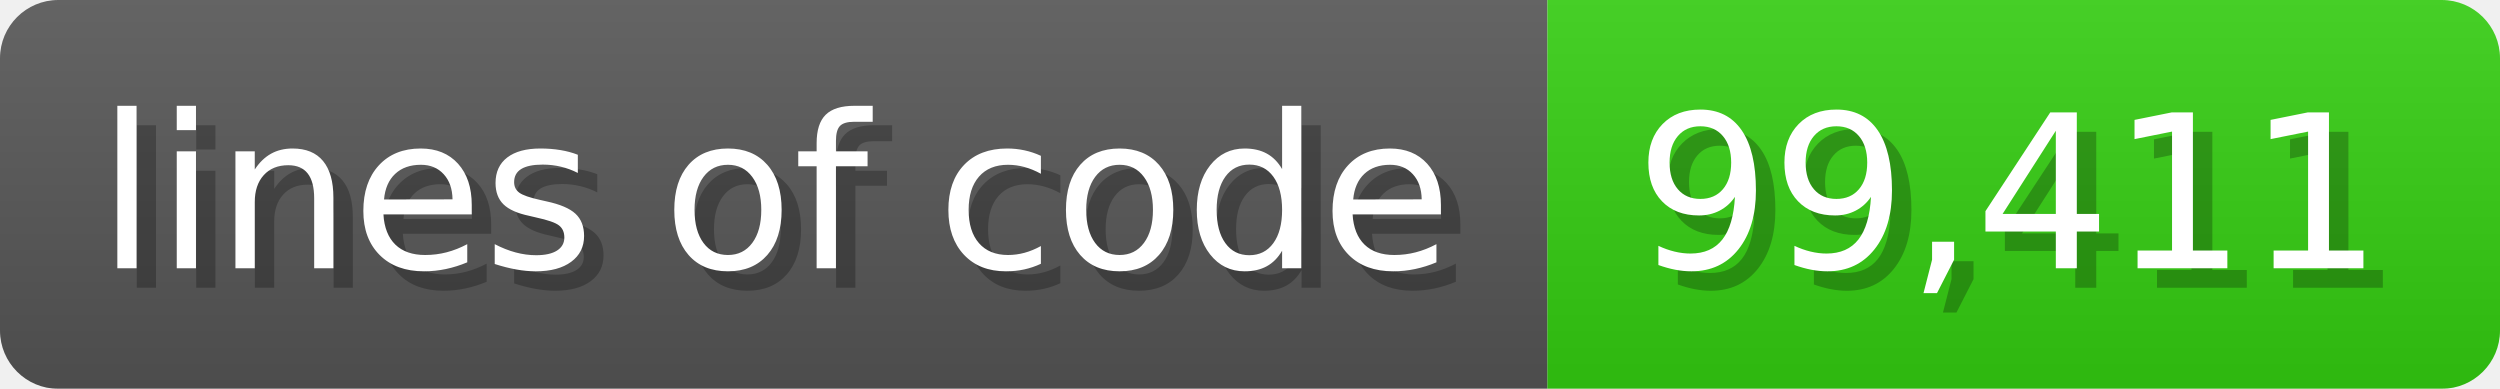
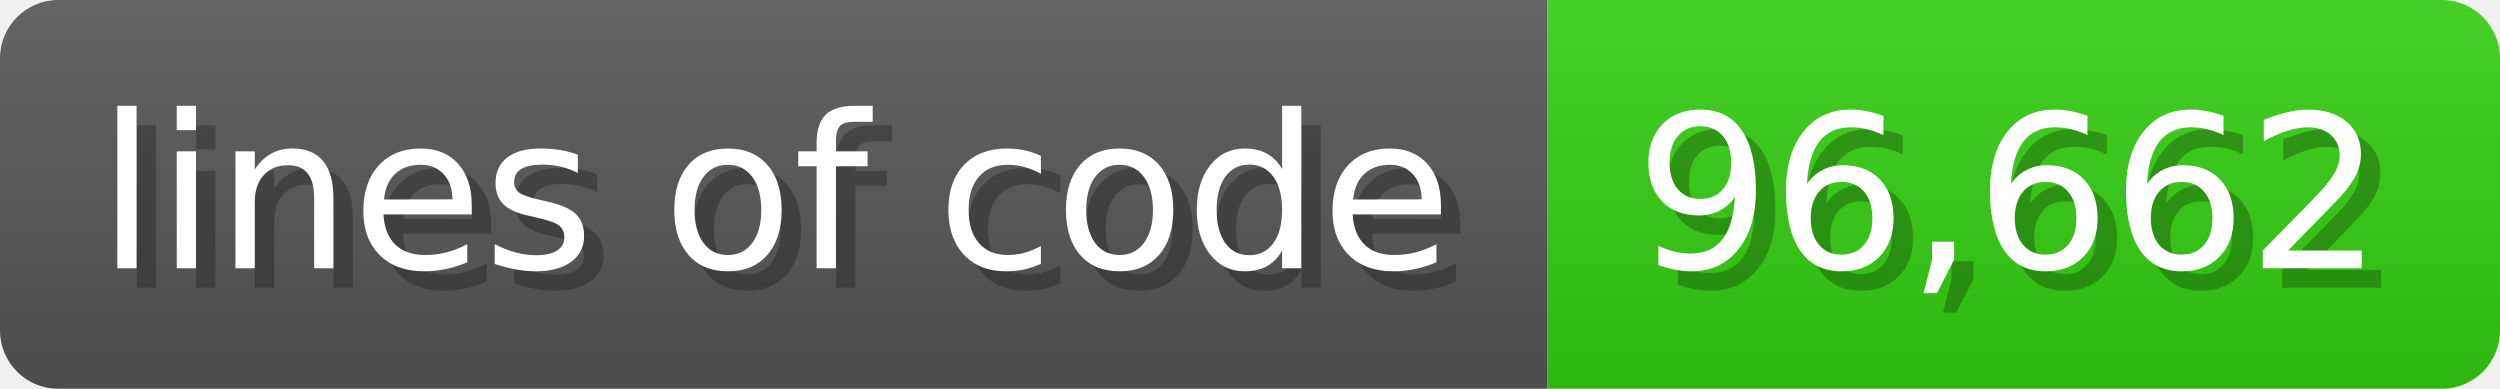
<svg xmlns="http://www.w3.org/2000/svg" width="128.6" height="20" viewBox="0 0 1286 200">
  <linearGradient id="a" x2="0" y2="100%">
    <stop offset="0" stop-opacity=".1" stop-color="#EEE" />
    <stop offset="1" stop-opacity=".1" />
  </linearGradient>
  <mask id="m">
    <rect width="1286" height="200" rx="30" fill="#FFF" />
  </mask>
  <g mask="url(#m)">
    <rect width="796" height="200" fill="#555" />
    <rect width="490" height="200" fill="#3C1" x="796" />
    <rect width="1286" height="200" fill="url(#a)" />
  </g>
  <g fill="#fff" text-anchor="start" font-family="Verdana,DejaVu Sans,sans-serif" font-size="110">
    <text x="60" y="148" textLength="696" fill="#000" opacity="0.25">lines of code</text>
    <text x="50" y="138" textLength="696">lines of code</text>
-     <text x="851" y="148" textLength="390" fill="#000" opacity="0.25">99,411</text>
-     <text x="841" y="138" textLength="390">99,411</text>
+     <text x="851" y="148" textLength="390" fill="#000" opacity="0.25">96,662</text>
+     <text x="841" y="138" textLength="390">96,662</text>
  </g>
</svg>
